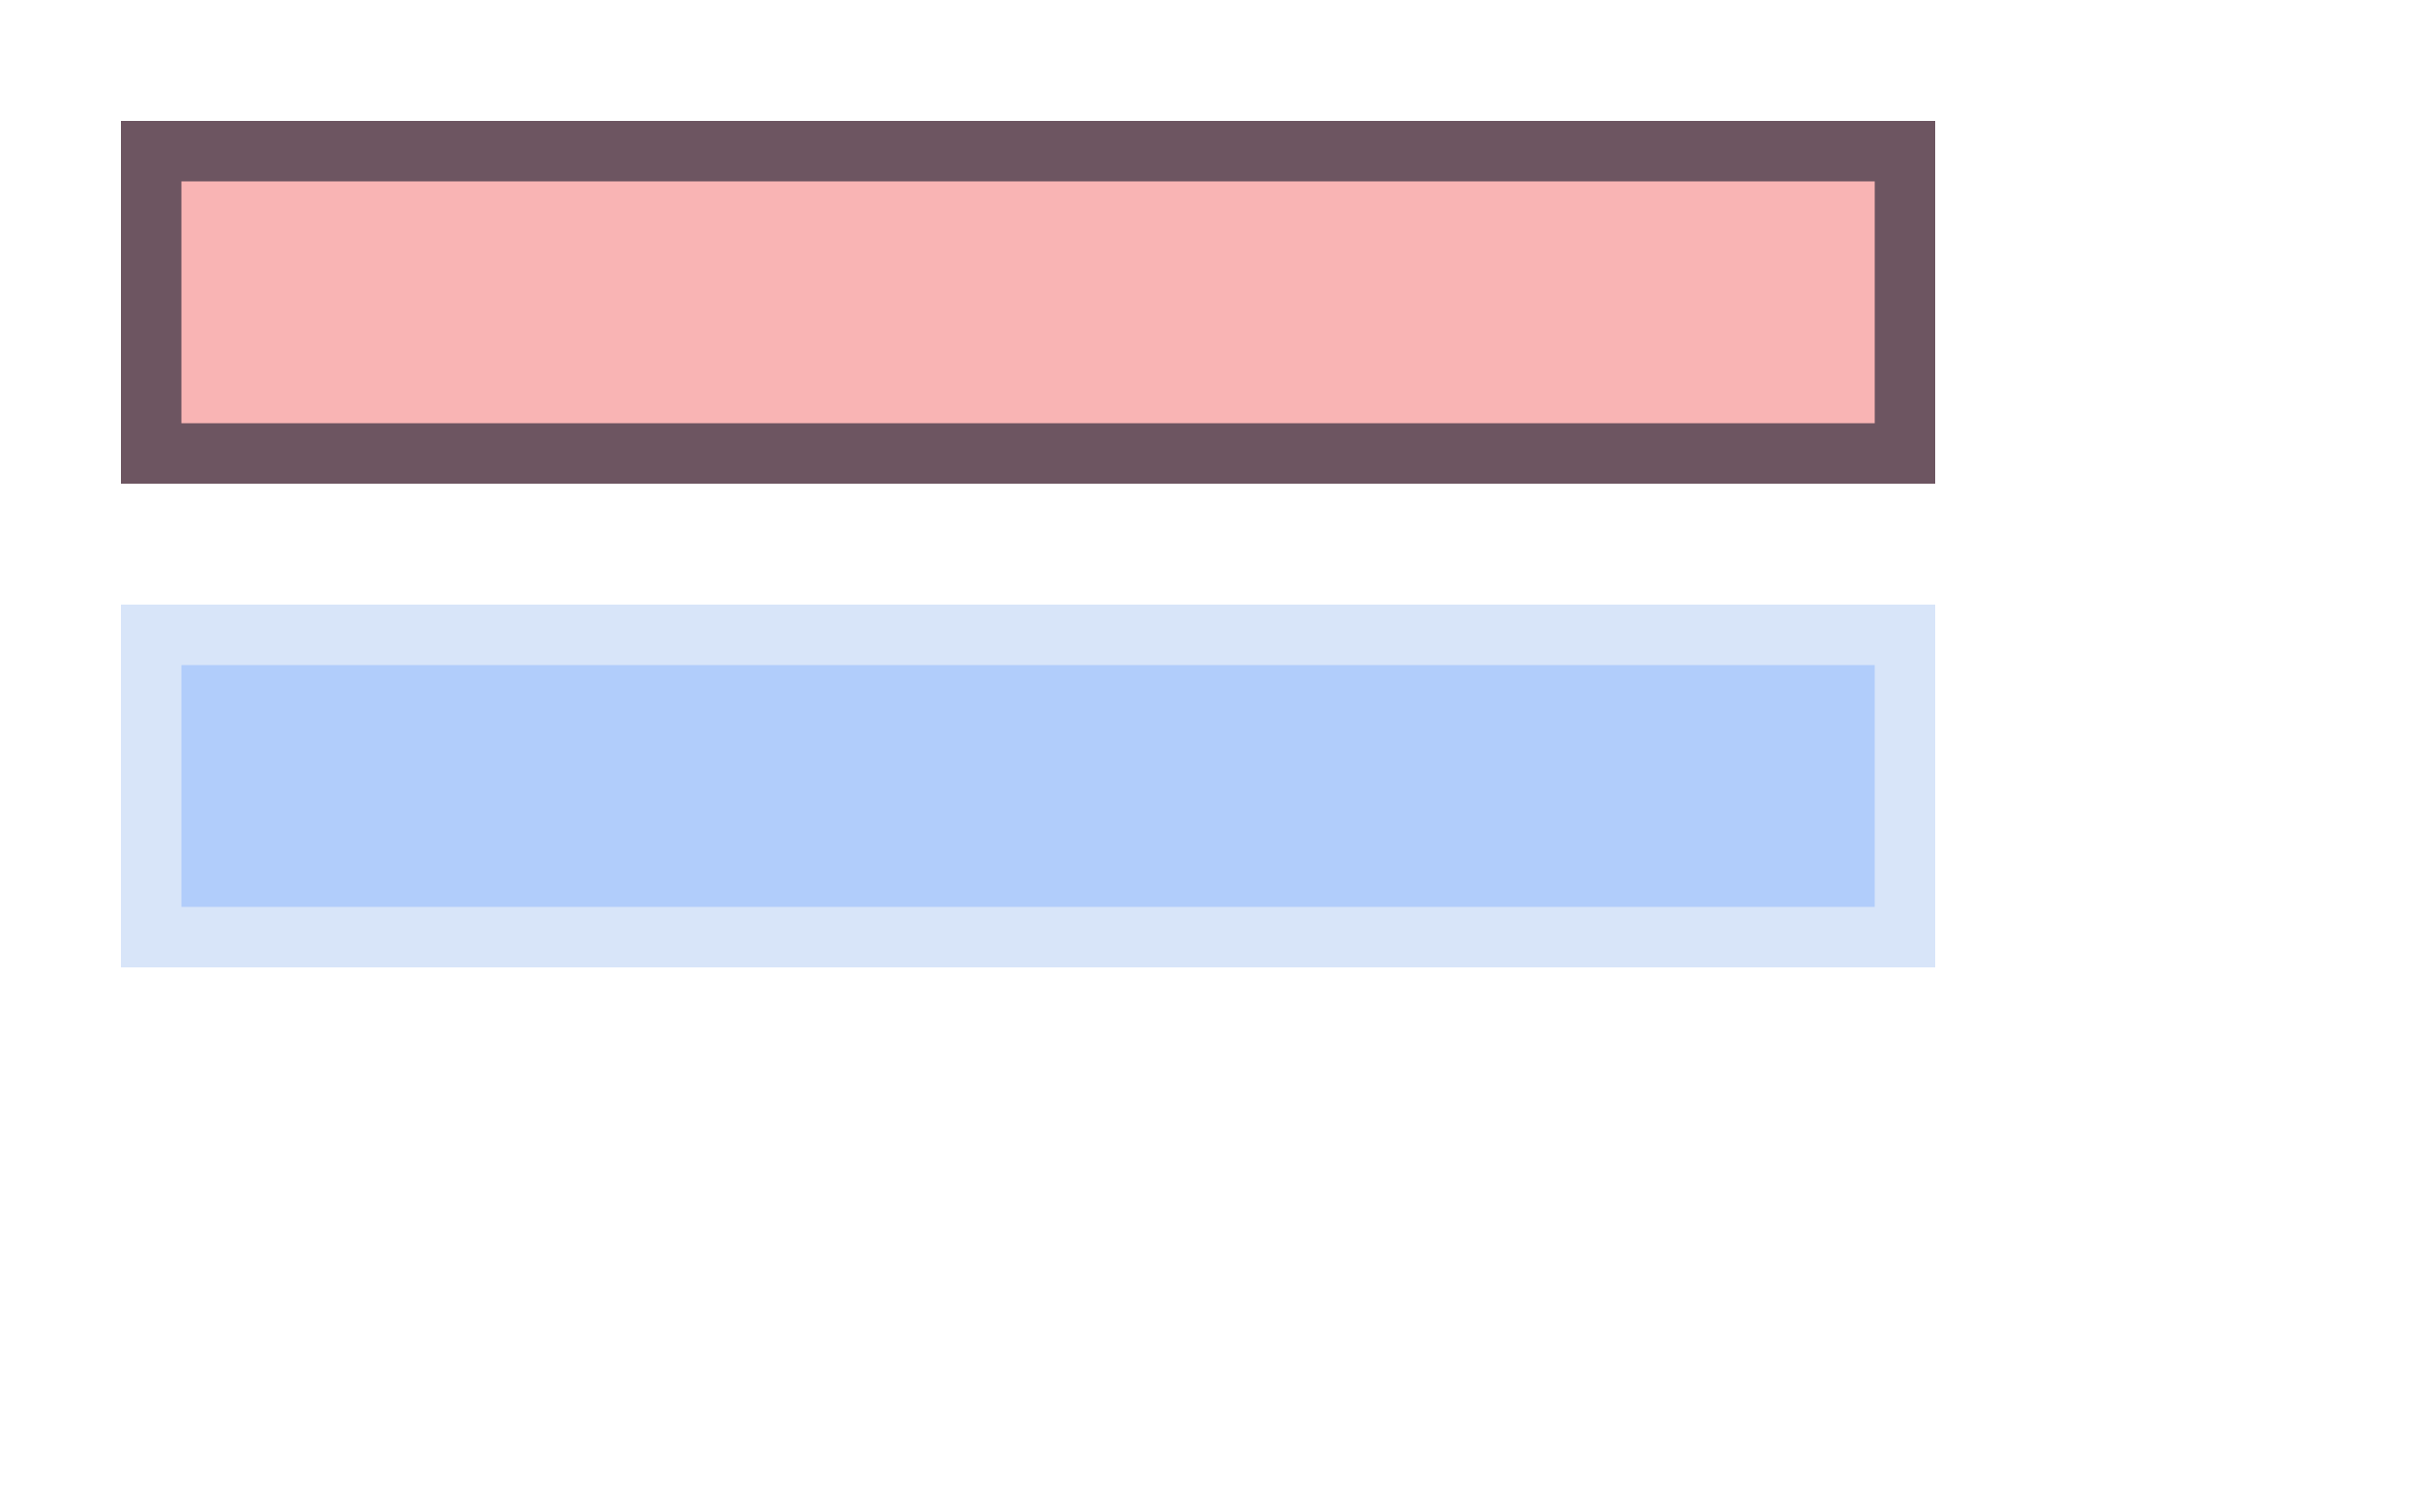
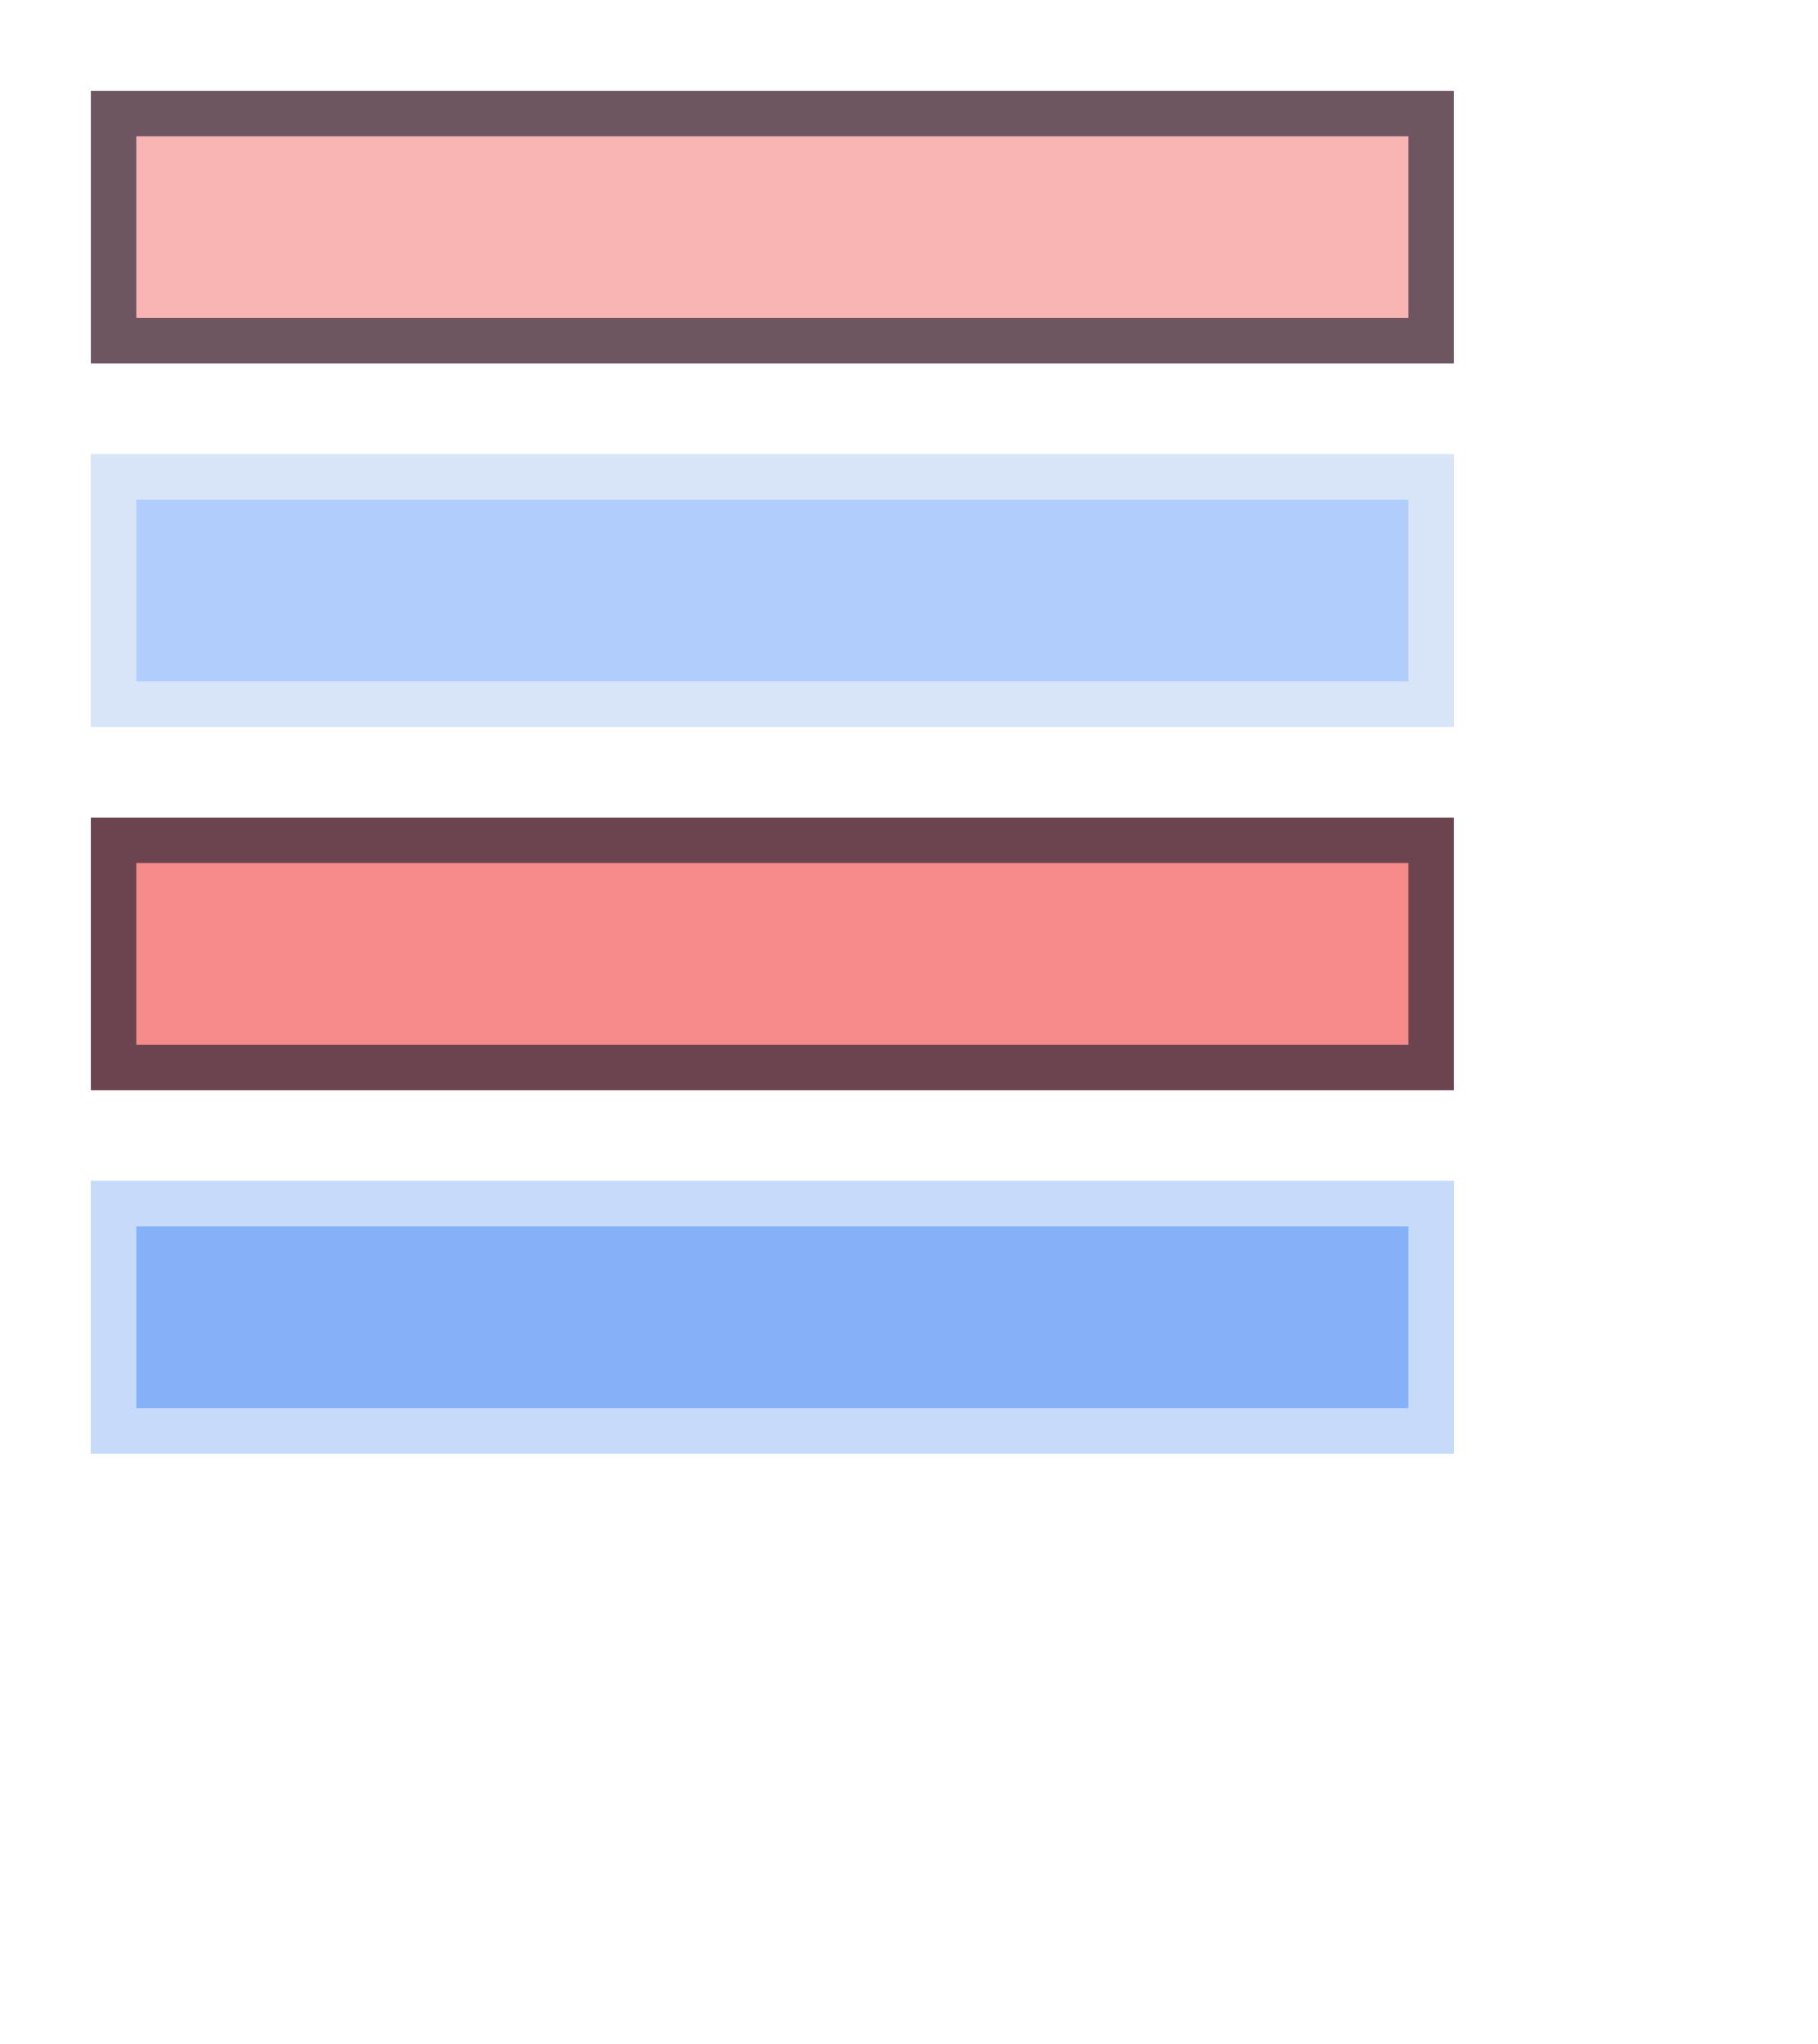
- <svg xmlns="http://www.w3.org/2000/svg" width="160" height="100" viewBox="0 0 160 100">
+ <svg xmlns="http://www.w3.org/2000/svg" width="160" height="180" viewBox="0 0 160 180">
  <clipPath id="cp0">
    <path d="M-1000000-1000000H1000000V1000000H-1000000ZM8 8h120v24h-120v-24Z" clip-rule="evenodd" />
  </clipPath>
  <g clip-path="url(#cp0)">
    <path d="M8 12h120v24h-120v-24Z" fill="#7f2e37" />
  </g>
  <rect x="8" y="8" width="120" height="24" fill="#f9b4b4" />
  <path d="M8 8h120v24h-120v-24Zm4 4h112v16h-112v-16Z" fill="#0f172a" fill-opacity=".6" fill-rule="evenodd" />
  <clipPath id="cp1">
    <path d="M-1000000-1000000H1000000V1000000H-1000000ZM8 40h120v24h-120v-24Z" clip-rule="evenodd" />
  </clipPath>
  <g clip-path="url(#cp1)">
    <path d="M8 44h120v24h-120v-24Z" fill="#96bcf8" />
  </g>
  <rect x="8" y="40" width="120" height="24" fill="#b1cdfb" />
  <path d="M8 40h120v24h-120v-24Zm4 4h112v16h-112v-16Z" fill="#f1f5f9" fill-opacity=".6" fill-rule="evenodd" />
+   <clipPath id="cp2">
+     <path d="M-1000000-1000000H1000000V1000000H-1000000ZM8 72h120v24h-120v-24Z" clip-rule="evenodd" />
+   </clipPath>
+   <g clip-path="url(#cp2)">
+     <path d="M8 76h120v24h-120v-24Z" fill="#afb1b8" fill-opacity=".753" />
+   </g>
+   <rect x="8" y="72" width="120" height="24" fill="#f58a8a" />
+   <path d="M8 72h120v24h-120v-24Zm4 4h112v16h-112v-16Z" fill="#0f172a" fill-opacity=".6" fill-rule="evenodd" />
+   <clipPath id="cp3">
+     <path d="M-1000000-1000000H1000000V1000000H-1000000ZM8 104h120v24h-120v-24Z" clip-rule="evenodd" />
+   </clipPath>
+   <g clip-path="url(#cp3)">
+     <path d="M8 108h120v24h-120v-24Z" fill="#fafcfd" fill-opacity=".753" />
+   </g>
+   <rect x="8" y="104" width="120" height="24" fill="#85b1f9" />
+   <path d="M8 104h120v24h-120v-24Zm4 4h112v16h-112v-16Z" fill="#f1f5f9" fill-opacity=".6" fill-rule="evenodd" />
</svg>
